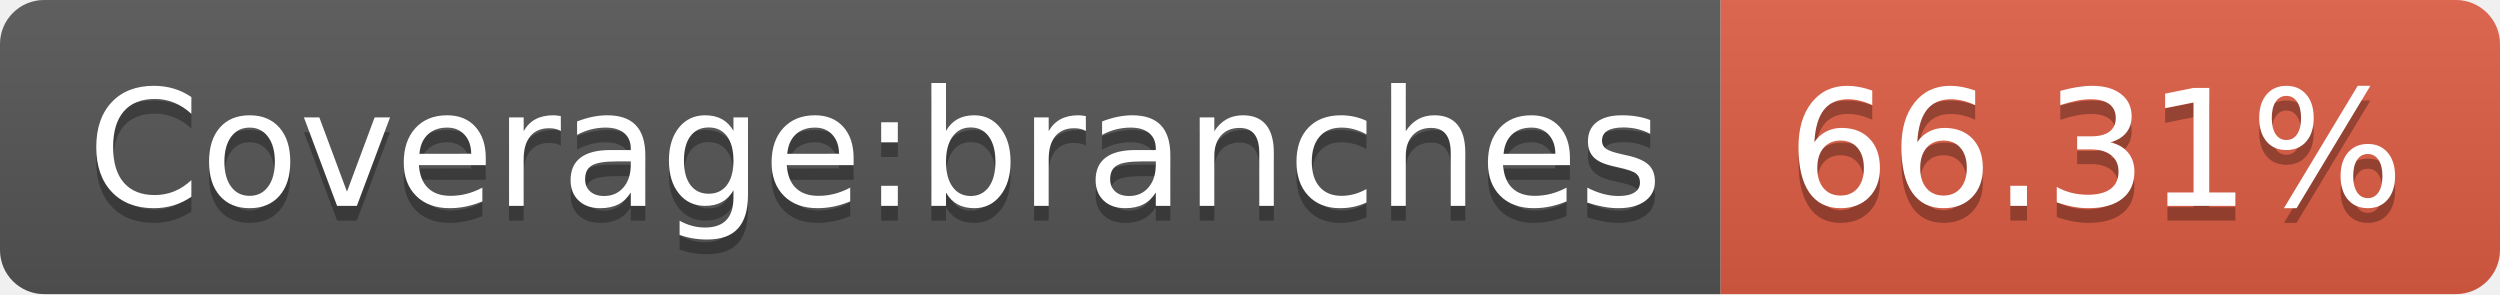
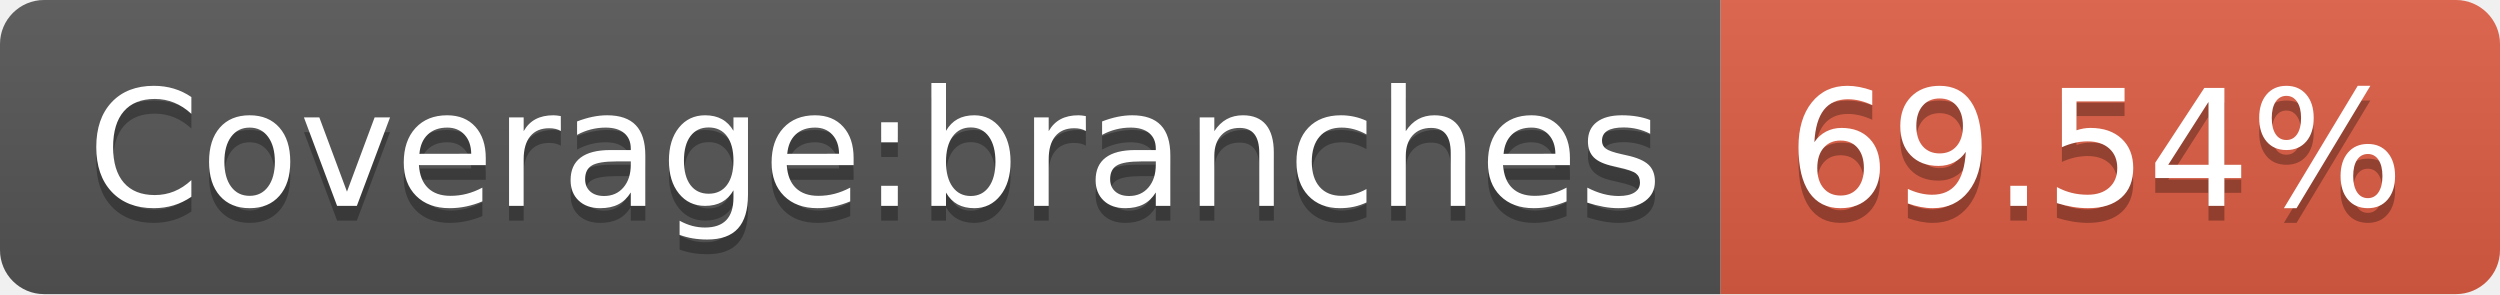
<svg xmlns="http://www.w3.org/2000/svg" width="170" height="20">
  <linearGradient id="b" x2="0" y2="100%">
    <stop offset="0" stop-color="#bbb" stop-opacity=".1" />
    <stop offset="1" stop-opacity=".1" />
  </linearGradient>
  <clipPath id="a">
    <rect width="170" height="20" rx="3" fill="#fff" />
  </clipPath>
  <g clip-path="url(#a)">
    <path fill="#555" d="M0 0h117v20H0z" />
    <path fill="#e05d44" d="M117 0h53v20H117z" />
    <path fill="url(#b)" d="M0 0h170v20H0z" />
  </g>
  <g fill="#fff" text-anchor="middle" font-family="DejaVu Sans,Verdana,Geneva,sans-serif" font-size="110">
    <text x="595" y="150" fill="#010101" fill-opacity=".3" transform="scale(.1)" textLength="1070">Coverage:branches</text>
    <text x="595" y="140" transform="scale(.1)" textLength="1070">Coverage:branches</text>
-     <text x="1425" y="150" fill="#010101" fill-opacity=".3" transform="scale(.1)" textLength="430">66.31%</text>
-     <text x="1425" y="140" transform="scale(.1)" textLength="430">66.31%</text>
+     <text x="1425" y="150" fill="#010101" fill-opacity=".3" transform="scale(.1)" textLength="430">69.54%</text>
+     <text x="1425" y="140" transform="scale(.1)" textLength="430">69.54%</text>
  </g>
</svg>
